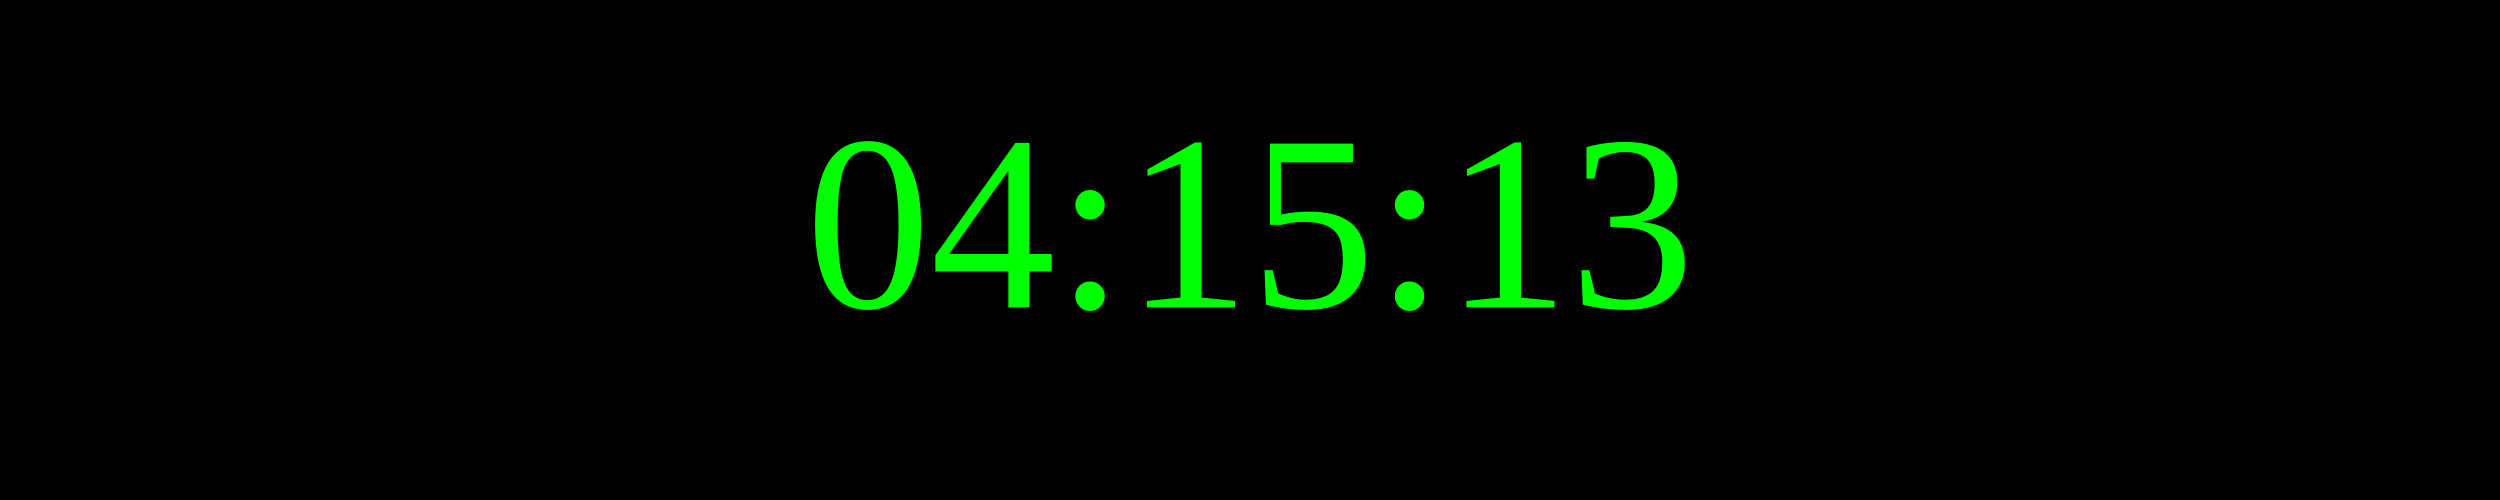
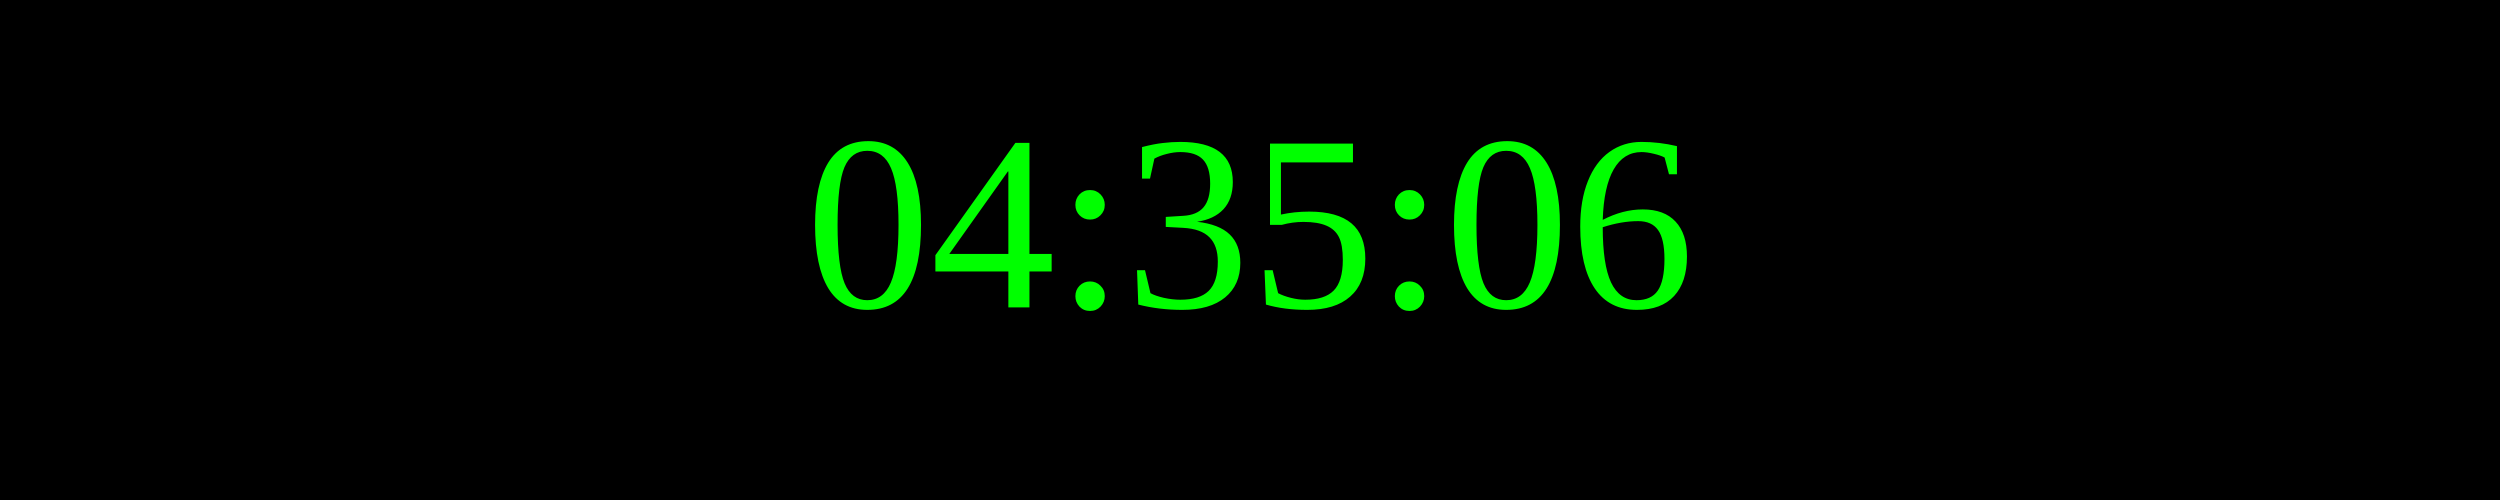
<svg xmlns="http://www.w3.org/2000/svg" width="250" height="50">
  <rect width="100%" height="100%" fill="black" />
  <text x="50%" y="50%" font-size="25" fill="lime" text-anchor="middle" dominant-baseline="middle">
- 04:15:13
+ 04:35:06
</text>
</svg>
